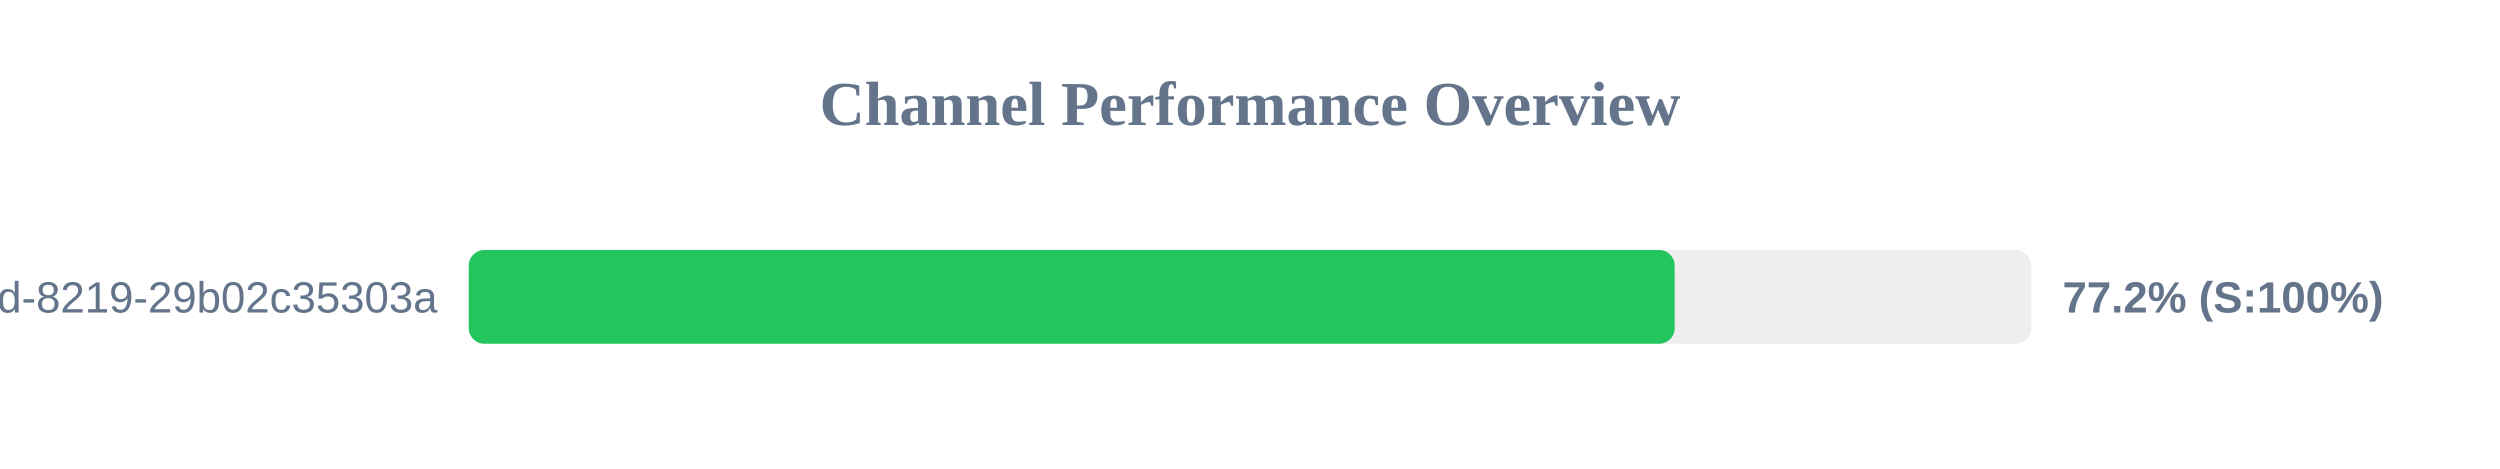
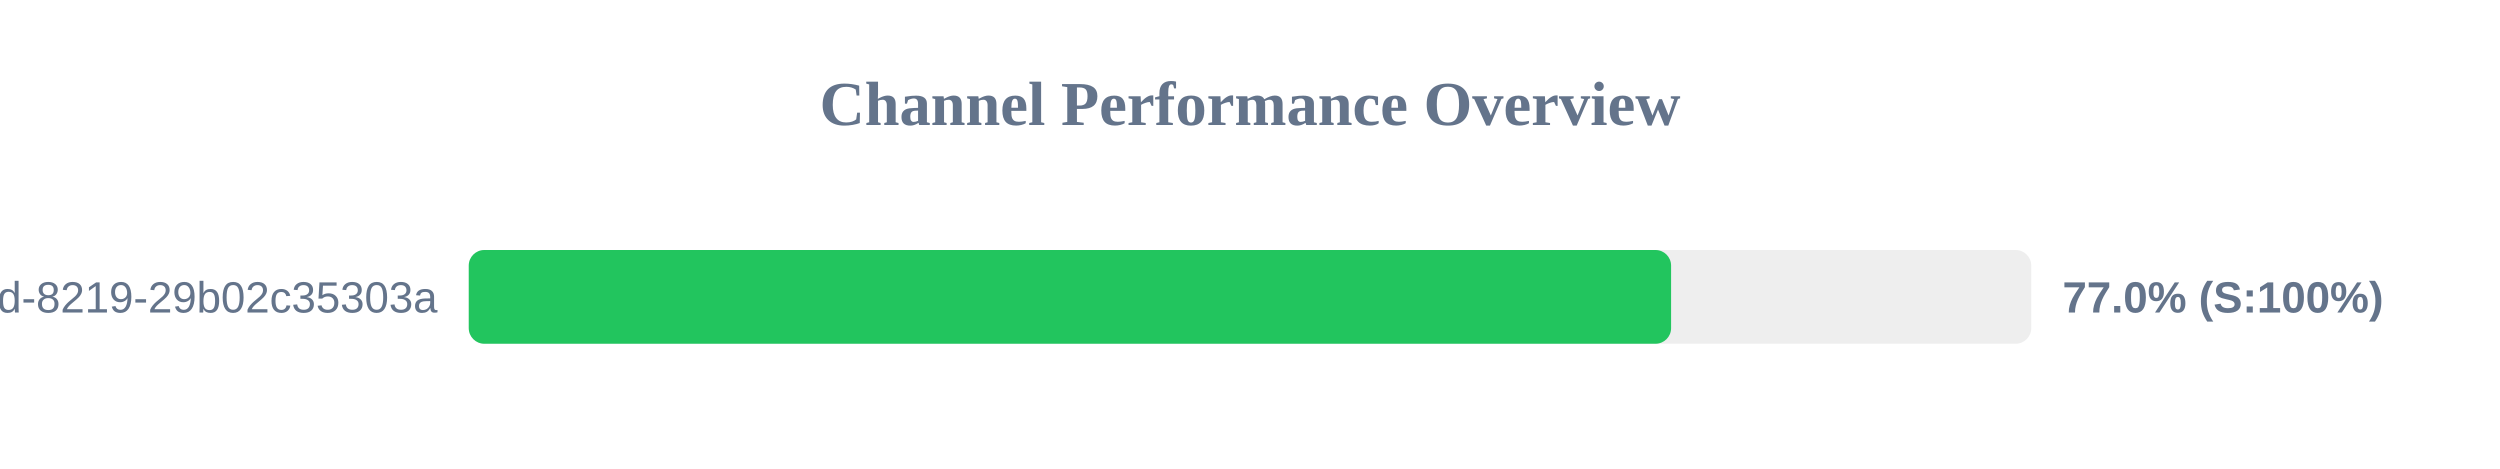
<svg xmlns="http://www.w3.org/2000/svg" width="800" height="150" version="1.1">
  <style>
        .row { font: 14px Arial; fill: #64748b; }
        .score { font: bold 14px Arial; fill: #64748b; }
    </style>
  <text x="400" y="40" text-anchor="middle" font-size="20px" font-weight="bold" fill="#64748b">Channel Performance Overview</text>
  <rect x="150" y="80" width="500" height="30" fill="#eee" rx="5" />
-   <rect x="150" y="80" width="385.9" height="30" fill="#22c55e" rx="5" />
+   <rect x="150" y="80" width="384.75" height="30" fill="#22c55e" rx="5" />
  <text x="140" y="100" text-anchor="end" class="row">?uuid=5eaa121d-4362-444d-8219-29b02c35303a</text>
-   <text x="660" y="100" text-anchor="start" class="score">77.2% (S:100%)</text>
+   <text x="660" y="100" text-anchor="start" class="score">77.0% (S:100%)</text>
</svg>
